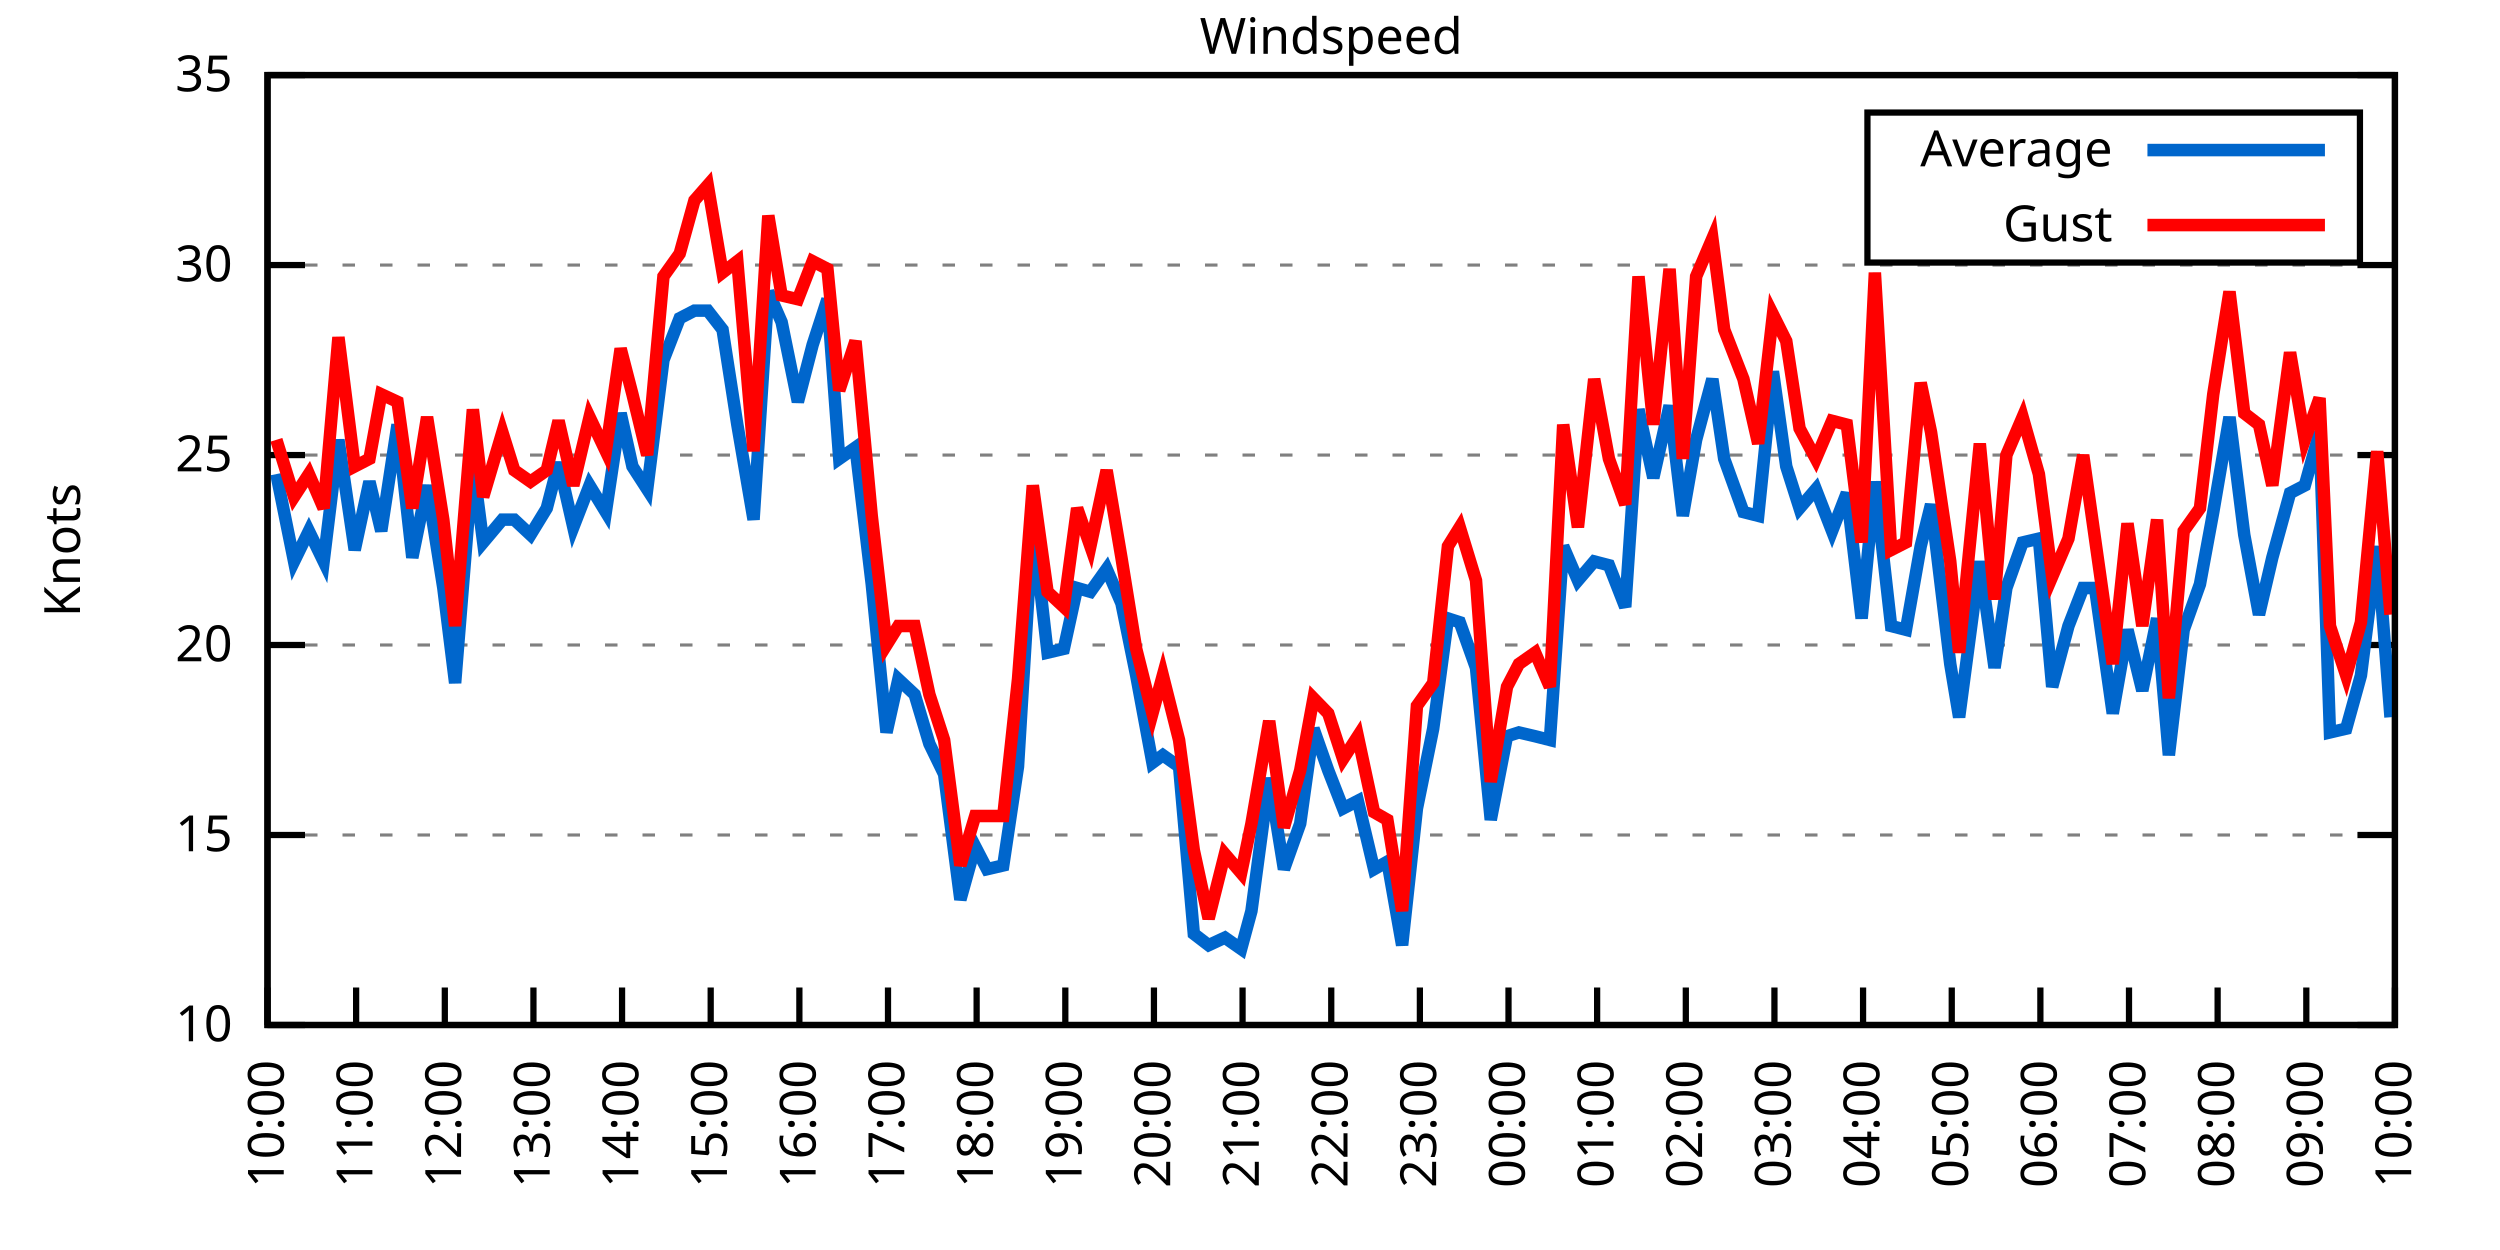
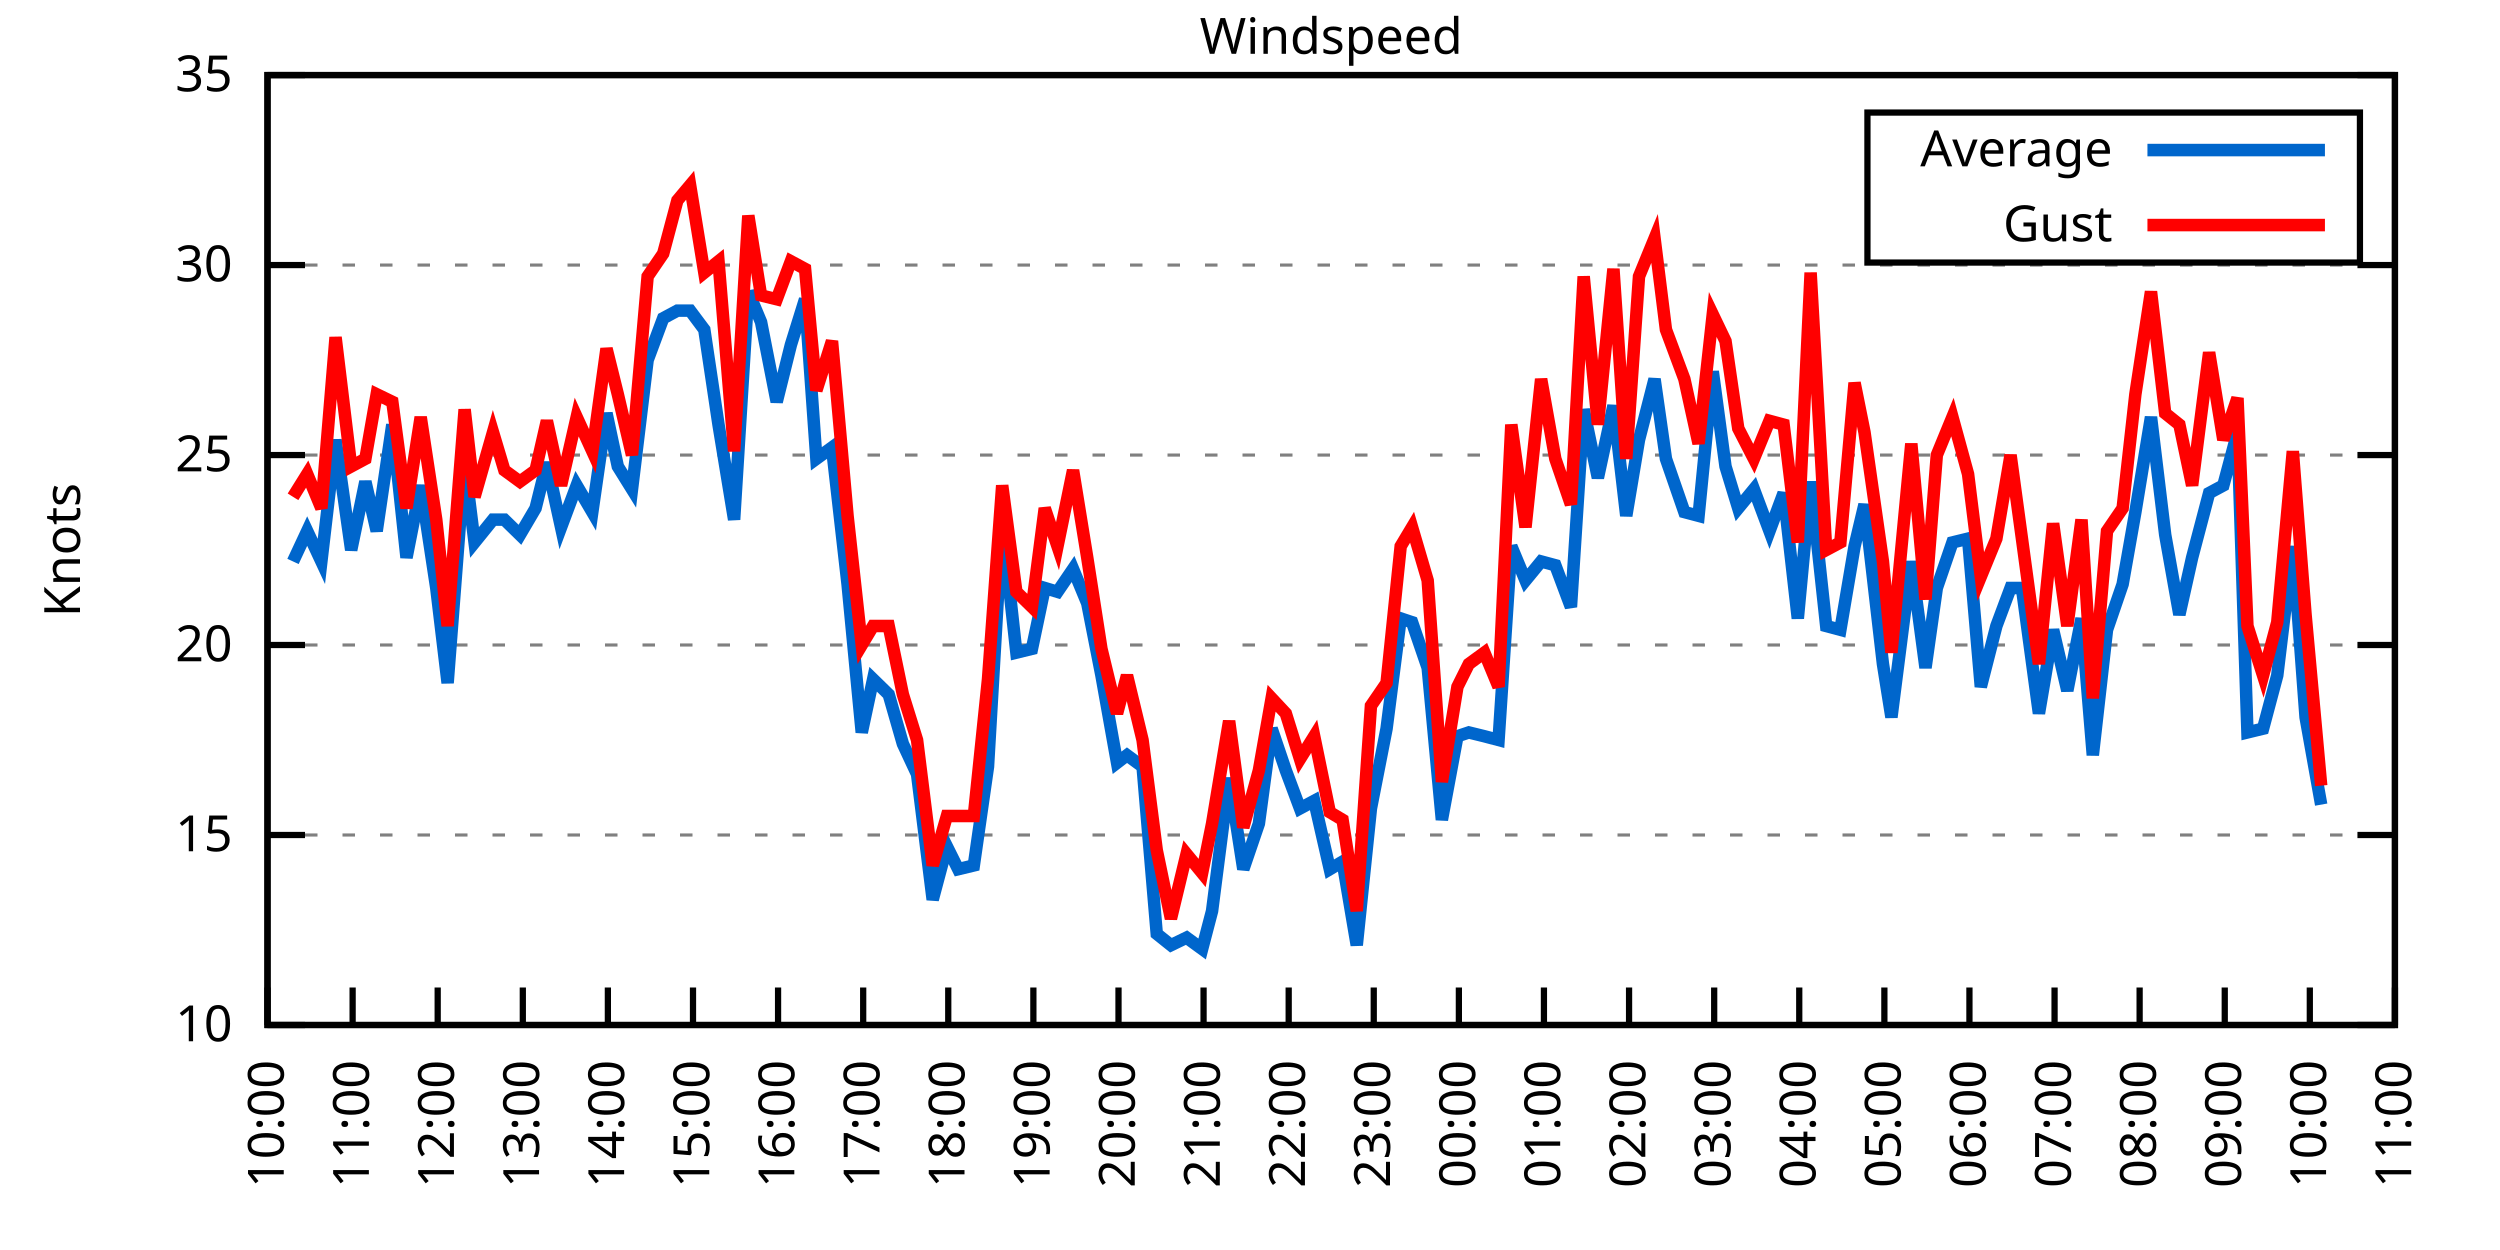
<svg xmlns="http://www.w3.org/2000/svg" xmlns:xlink="http://www.w3.org/1999/xlink" width="400" height="200" viewBox="0 0 400 200">
  <g id="gnuplot_canvas">
    <rect x="0" y="0" width="400" height="200" fill="none" />
    <defs>
      <circle id="gpDot" r="0.5" stroke-width="0.5" stroke="currentColor" />
      <path id="gpPt0" stroke-width="0.333" stroke="currentColor" d="M-1,0 h2 M0,-1 v2" />
      <path id="gpPt1" stroke-width="0.333" stroke="currentColor" d="M-1,-1 L1,1 M1,-1 L-1,1" />
      <path id="gpPt2" stroke-width="0.333" stroke="currentColor" d="M-1,0 L1,0 M0,-1 L0,1 M-1,-1 L1,1 M-1,1 L1,-1" />
      <rect id="gpPt3" stroke-width="0.333" stroke="currentColor" x="-1" y="-1" width="2" height="2" />
      <rect id="gpPt4" stroke-width="0.333" stroke="currentColor" fill="currentColor" x="-1" y="-1" width="2" height="2" />
      <circle id="gpPt5" stroke-width="0.333" stroke="currentColor" cx="0" cy="0" r="1" />
      <use xlink:href="#gpPt5" id="gpPt6" fill="currentColor" stroke="none" />
      <path id="gpPt7" stroke-width="0.333" stroke="currentColor" d="M0,-1.33 L-1.33,0.67 L1.33,0.67 z" />
      <use xlink:href="#gpPt7" id="gpPt8" fill="currentColor" stroke="none" />
      <use xlink:href="#gpPt7" id="gpPt9" stroke="currentColor" transform="rotate(180)" />
      <use xlink:href="#gpPt9" id="gpPt10" fill="currentColor" stroke="none" />
      <use xlink:href="#gpPt3" id="gpPt11" stroke="currentColor" transform="rotate(45)" />
      <use xlink:href="#gpPt11" id="gpPt12" fill="currentColor" stroke="none" />
      <path id="gpPt13" stroke-width="0.333" stroke="currentColor" d="M0,1.330 L1.265,0.411 L0.782,-1.067 L-0.782,-1.076 L-1.265,0.411 z" />
      <use xlink:href="#gpPt13" id="gpPt14" fill="currentColor" stroke="none" />
      <filter id="textbox" filterUnits="objectBoundingBox" x="0" y="0" height="1" width="1">
        <feFlood flood-color="white" flood-opacity="1" result="bgnd" />
        <feComposite in="SourceGraphic" in2="bgnd" operator="atop" />
      </filter>
      <filter id="greybox" filterUnits="objectBoundingBox" x="0" y="0" height="1" width="1">
        <feFlood flood-color="lightgrey" flood-opacity="1" result="grey" />
        <feComposite in="SourceGraphic" in2="grey" operator="atop" />
      </filter>
    </defs>
    <g fill="none" color="white" stroke="currentColor" stroke-width="1.00" stroke-linecap="butt" stroke-linejoin="miter">
</g>
    <g fill="none" color="black" stroke="currentColor" stroke-width="1.00" stroke-linecap="butt" stroke-linejoin="miter">
      <g stroke="none" shape-rendering="crispEdges">
        <polygon fill="rgb(255, 255, 255)" points="42.80,164.00 383.18,164.00 383.18,12.02 42.80,12.02 " />
      </g>
    </g>
    <g fill="none" color="black" stroke="currentColor" stroke-width="1.00" stroke-linecap="butt" stroke-linejoin="miter">
</g>
    <g fill="none" color="black" stroke="black" stroke-width="0.50" stroke-linecap="butt" stroke-linejoin="miter">
</g>
    <g fill="none" color="gray" stroke="currentColor" stroke-width="0.50" stroke-linecap="butt" stroke-linejoin="miter">
      <path stroke="gray" stroke-dasharray="2,4" class="gridline" d="M42.80,164.00 L383.19,164.00  " />
    </g>
    <g fill="none" color="gray" stroke="gray" stroke-width="1.00" stroke-linecap="butt" stroke-linejoin="miter">
</g>
    <g fill="none" color="black" stroke="currentColor" stroke-width="1.00" stroke-linecap="butt" stroke-linejoin="miter">
      <path stroke="black" d="M42.80,164.00 L48.80,164.00 M383.19,164.00 L377.19,164.00  " />
      <g transform="translate(37.20,166.60)" stroke="none" fill="black" font-family="Sans" font-size="8.00" text-anchor="end">
        <text>
          <tspan font-family="Sans"> 10</tspan>
        </text>
      </g>
    </g>
    <g fill="none" color="black" stroke="currentColor" stroke-width="1.00" stroke-linecap="butt" stroke-linejoin="miter">
</g>
    <g fill="none" color="black" stroke="black" stroke-width="0.50" stroke-linecap="butt" stroke-linejoin="miter">
</g>
    <g fill="none" color="gray" stroke="currentColor" stroke-width="0.50" stroke-linecap="butt" stroke-linejoin="miter">
      <path stroke="gray" stroke-dasharray="2,4" class="gridline" d="M42.80,133.60 L383.19,133.60  " />
    </g>
    <g fill="none" color="gray" stroke="gray" stroke-width="1.00" stroke-linecap="butt" stroke-linejoin="miter">
</g>
    <g fill="none" color="black" stroke="currentColor" stroke-width="1.00" stroke-linecap="butt" stroke-linejoin="miter">
      <path stroke="black" d="M42.80,133.60 L48.80,133.60 M383.19,133.60 L377.19,133.60  " />
      <g transform="translate(37.20,136.20)" stroke="none" fill="black" font-family="Sans" font-size="8.00" text-anchor="end">
        <text>
          <tspan font-family="Sans"> 15</tspan>
        </text>
      </g>
    </g>
    <g fill="none" color="black" stroke="currentColor" stroke-width="1.00" stroke-linecap="butt" stroke-linejoin="miter">
</g>
    <g fill="none" color="black" stroke="black" stroke-width="0.50" stroke-linecap="butt" stroke-linejoin="miter">
</g>
    <g fill="none" color="gray" stroke="currentColor" stroke-width="0.50" stroke-linecap="butt" stroke-linejoin="miter">
      <path stroke="gray" stroke-dasharray="2,4" class="gridline" d="M42.80,103.20 L383.19,103.20  " />
    </g>
    <g fill="none" color="gray" stroke="gray" stroke-width="1.00" stroke-linecap="butt" stroke-linejoin="miter">
</g>
    <g fill="none" color="black" stroke="currentColor" stroke-width="1.00" stroke-linecap="butt" stroke-linejoin="miter">
      <path stroke="black" d="M42.80,103.20 L48.80,103.20 M383.19,103.20 L377.19,103.20  " />
      <g transform="translate(37.20,105.80)" stroke="none" fill="black" font-family="Sans" font-size="8.00" text-anchor="end">
        <text>
          <tspan font-family="Sans"> 20</tspan>
        </text>
      </g>
    </g>
    <g fill="none" color="black" stroke="currentColor" stroke-width="1.00" stroke-linecap="butt" stroke-linejoin="miter">
</g>
    <g fill="none" color="black" stroke="black" stroke-width="0.50" stroke-linecap="butt" stroke-linejoin="miter">
</g>
    <g fill="none" color="gray" stroke="currentColor" stroke-width="0.50" stroke-linecap="butt" stroke-linejoin="miter">
      <path stroke="gray" stroke-dasharray="2,4" class="gridline" d="M42.80,72.81 L383.19,72.81  " />
    </g>
    <g fill="none" color="gray" stroke="gray" stroke-width="1.00" stroke-linecap="butt" stroke-linejoin="miter">
</g>
    <g fill="none" color="black" stroke="currentColor" stroke-width="1.00" stroke-linecap="butt" stroke-linejoin="miter">
      <path stroke="black" d="M42.80,72.81 L48.80,72.81 M383.19,72.81 L377.19,72.81  " />
      <g transform="translate(37.20,75.41)" stroke="none" fill="black" font-family="Sans" font-size="8.00" text-anchor="end">
        <text>
          <tspan font-family="Sans"> 25</tspan>
        </text>
      </g>
    </g>
    <g fill="none" color="black" stroke="currentColor" stroke-width="1.00" stroke-linecap="butt" stroke-linejoin="miter">
</g>
    <g fill="none" color="black" stroke="black" stroke-width="0.50" stroke-linecap="butt" stroke-linejoin="miter">
</g>
    <g fill="none" color="gray" stroke="currentColor" stroke-width="0.50" stroke-linecap="butt" stroke-linejoin="miter">
      <path stroke="gray" stroke-dasharray="2,4" class="gridline" d="M42.80,42.41 L383.19,42.41  " />
    </g>
    <g fill="none" color="gray" stroke="gray" stroke-width="1.00" stroke-linecap="butt" stroke-linejoin="miter">
</g>
    <g fill="none" color="black" stroke="currentColor" stroke-width="1.00" stroke-linecap="butt" stroke-linejoin="miter">
      <path stroke="black" d="M42.80,42.41 L48.80,42.41 M383.19,42.41 L377.19,42.41  " />
      <g transform="translate(37.20,45.01)" stroke="none" fill="black" font-family="Sans" font-size="8.00" text-anchor="end">
        <text>
          <tspan font-family="Sans"> 30</tspan>
        </text>
      </g>
    </g>
    <g fill="none" color="black" stroke="currentColor" stroke-width="1.00" stroke-linecap="butt" stroke-linejoin="miter">
</g>
    <g fill="none" color="black" stroke="black" stroke-width="0.50" stroke-linecap="butt" stroke-linejoin="miter">
</g>
    <g fill="none" color="gray" stroke="currentColor" stroke-width="0.50" stroke-linecap="butt" stroke-linejoin="miter">
      <path stroke="gray" stroke-dasharray="2,4" class="gridline" d="M42.80,12.01 L383.19,12.01  " />
    </g>
    <g fill="none" color="gray" stroke="gray" stroke-width="1.00" stroke-linecap="butt" stroke-linejoin="miter">
</g>
    <g fill="none" color="black" stroke="currentColor" stroke-width="1.00" stroke-linecap="butt" stroke-linejoin="miter">
      <path stroke="black" d="M42.80,12.01 L48.80,12.01 M383.19,12.01 L377.19,12.01  " />
      <g transform="translate(37.20,14.61)" stroke="none" fill="black" font-family="Sans" font-size="8.00" text-anchor="end">
        <text>
          <tspan font-family="Sans"> 35</tspan>
        </text>
      </g>
    </g>
    <g fill="none" color="black" stroke="currentColor" stroke-width="1.00" stroke-linecap="butt" stroke-linejoin="miter">
      <path stroke="black" d="M42.80,164.00 L42.80,158.00  " />
      <g transform="translate(45.40,169.60) rotate(270.00)" stroke="none" fill="black" font-family="Sans" font-size="8.00" text-anchor="end">
        <text>
          <tspan font-family="Sans">10:00</tspan>
        </text>
      </g>
    </g>
    <g fill="none" color="black" stroke="currentColor" stroke-width="1.00" stroke-linecap="butt" stroke-linejoin="miter">
-       <path stroke="black" d="M56.98,164.00 L56.98,158.00  " />
-       <g transform="translate(59.58,169.60) rotate(270.00)" stroke="none" fill="black" font-family="Sans" font-size="8.00" text-anchor="end">
+       <path stroke="black" d="M56.42,164.00 L56.42,158.00  " />
+       <g transform="translate(59.02,169.60) rotate(270.00)" stroke="none" fill="black" font-family="Sans" font-size="8.00" text-anchor="end">
        <text>
          <tspan font-family="Sans">11:00</tspan>
        </text>
      </g>
    </g>
    <g fill="none" color="black" stroke="currentColor" stroke-width="1.00" stroke-linecap="butt" stroke-linejoin="miter">
-       <path stroke="black" d="M71.17,164.00 L71.17,158.00  " />
-       <g transform="translate(73.77,169.60) rotate(270.00)" stroke="none" fill="black" font-family="Sans" font-size="8.00" text-anchor="end">
+       <path stroke="black" d="M70.03,164.00 L70.03,158.00  " />
+       <g transform="translate(72.63,169.60) rotate(270.00)" stroke="none" fill="black" font-family="Sans" font-size="8.00" text-anchor="end">
        <text>
          <tspan font-family="Sans">12:00</tspan>
        </text>
      </g>
    </g>
    <g fill="none" color="black" stroke="currentColor" stroke-width="1.00" stroke-linecap="butt" stroke-linejoin="miter">
-       <path stroke="black" d="M85.35,164.00 L85.35,158.00  " />
-       <g transform="translate(87.95,169.60) rotate(270.00)" stroke="none" fill="black" font-family="Sans" font-size="8.00" text-anchor="end">
+       <path stroke="black" d="M83.65,164.00 L83.65,158.00  " />
+       <g transform="translate(86.25,169.60) rotate(270.00)" stroke="none" fill="black" font-family="Sans" font-size="8.00" text-anchor="end">
        <text>
          <tspan font-family="Sans">13:00</tspan>
        </text>
      </g>
    </g>
    <g fill="none" color="black" stroke="currentColor" stroke-width="1.00" stroke-linecap="butt" stroke-linejoin="miter">
-       <path stroke="black" d="M99.53,164.00 L99.53,158.00  " />
-       <g transform="translate(102.13,169.60) rotate(270.00)" stroke="none" fill="black" font-family="Sans" font-size="8.00" text-anchor="end">
+       <path stroke="black" d="M97.26,164.00 L97.26,158.00  " />
+       <g transform="translate(99.86,169.60) rotate(270.00)" stroke="none" fill="black" font-family="Sans" font-size="8.00" text-anchor="end">
        <text>
          <tspan font-family="Sans">14:00</tspan>
        </text>
      </g>
    </g>
    <g fill="none" color="black" stroke="currentColor" stroke-width="1.00" stroke-linecap="butt" stroke-linejoin="miter">
-       <path stroke="black" d="M113.71,164.00 L113.71,158.00  " />
-       <g transform="translate(116.31,169.60) rotate(270.00)" stroke="none" fill="black" font-family="Sans" font-size="8.00" text-anchor="end">
+       <path stroke="black" d="M110.88,164.00 L110.88,158.00  " />
+       <g transform="translate(113.48,169.60) rotate(270.00)" stroke="none" fill="black" font-family="Sans" font-size="8.00" text-anchor="end">
        <text>
          <tspan font-family="Sans">15:00</tspan>
        </text>
      </g>
    </g>
    <g fill="none" color="black" stroke="currentColor" stroke-width="1.00" stroke-linecap="butt" stroke-linejoin="miter">
-       <path stroke="black" d="M127.90,164.00 L127.90,158.00  " />
-       <g transform="translate(130.50,169.60) rotate(270.00)" stroke="none" fill="black" font-family="Sans" font-size="8.00" text-anchor="end">
+       <path stroke="black" d="M124.49,164.00 L124.49,158.00  " />
+       <g transform="translate(127.09,169.60) rotate(270.00)" stroke="none" fill="black" font-family="Sans" font-size="8.00" text-anchor="end">
        <text>
          <tspan font-family="Sans">16:00</tspan>
        </text>
      </g>
    </g>
    <g fill="none" color="black" stroke="currentColor" stroke-width="1.00" stroke-linecap="butt" stroke-linejoin="miter">
-       <path stroke="black" d="M142.08,164.00 L142.08,158.00  " />
-       <g transform="translate(144.68,169.60) rotate(270.00)" stroke="none" fill="black" font-family="Sans" font-size="8.00" text-anchor="end">
+       <path stroke="black" d="M138.11,164.00 L138.11,158.00  " />
+       <g transform="translate(140.71,169.60) rotate(270.00)" stroke="none" fill="black" font-family="Sans" font-size="8.00" text-anchor="end">
        <text>
          <tspan font-family="Sans">17:00</tspan>
        </text>
      </g>
    </g>
    <g fill="none" color="black" stroke="currentColor" stroke-width="1.00" stroke-linecap="butt" stroke-linejoin="miter">
-       <path stroke="black" d="M156.26,164.00 L156.26,158.00  " />
-       <g transform="translate(158.86,169.60) rotate(270.00)" stroke="none" fill="black" font-family="Sans" font-size="8.00" text-anchor="end">
+       <path stroke="black" d="M151.72,164.00 L151.72,158.00  " />
+       <g transform="translate(154.32,169.60) rotate(270.00)" stroke="none" fill="black" font-family="Sans" font-size="8.00" text-anchor="end">
        <text>
          <tspan font-family="Sans">18:00</tspan>
        </text>
      </g>
    </g>
    <g fill="none" color="black" stroke="currentColor" stroke-width="1.00" stroke-linecap="butt" stroke-linejoin="miter">
-       <path stroke="black" d="M170.45,164.00 L170.45,158.00  " />
-       <g transform="translate(173.05,169.60) rotate(270.00)" stroke="none" fill="black" font-family="Sans" font-size="8.00" text-anchor="end">
+       <path stroke="black" d="M165.34,164.00 L165.34,158.00  " />
+       <g transform="translate(167.94,169.60) rotate(270.00)" stroke="none" fill="black" font-family="Sans" font-size="8.00" text-anchor="end">
        <text>
          <tspan font-family="Sans">19:00</tspan>
        </text>
      </g>
    </g>
    <g fill="none" color="black" stroke="currentColor" stroke-width="1.00" stroke-linecap="butt" stroke-linejoin="miter">
-       <path stroke="black" d="M184.63,164.00 L184.63,158.00  " />
-       <g transform="translate(187.23,169.60) rotate(270.00)" stroke="none" fill="black" font-family="Sans" font-size="8.00" text-anchor="end">
+       <path stroke="black" d="M178.96,164.00 L178.96,158.00  " />
+       <g transform="translate(181.56,169.60) rotate(270.00)" stroke="none" fill="black" font-family="Sans" font-size="8.00" text-anchor="end">
        <text>
          <tspan font-family="Sans">20:00</tspan>
        </text>
      </g>
    </g>
    <g fill="none" color="black" stroke="currentColor" stroke-width="1.00" stroke-linecap="butt" stroke-linejoin="miter">
-       <path stroke="black" d="M198.81,164.00 L198.81,158.00  " />
-       <g transform="translate(201.41,169.60) rotate(270.00)" stroke="none" fill="black" font-family="Sans" font-size="8.00" text-anchor="end">
+       <path stroke="black" d="M192.57,164.00 L192.57,158.00  " />
+       <g transform="translate(195.17,169.60) rotate(270.00)" stroke="none" fill="black" font-family="Sans" font-size="8.00" text-anchor="end">
        <text>
          <tspan font-family="Sans">21:00</tspan>
        </text>
      </g>
    </g>
    <g fill="none" color="black" stroke="currentColor" stroke-width="1.00" stroke-linecap="butt" stroke-linejoin="miter">
-       <path stroke="black" d="M213.00,164.00 L213.00,158.00  " />
-       <g transform="translate(215.60,169.60) rotate(270.00)" stroke="none" fill="black" font-family="Sans" font-size="8.00" text-anchor="end">
+       <path stroke="black" d="M206.19,164.00 L206.19,158.00  " />
+       <g transform="translate(208.79,169.60) rotate(270.00)" stroke="none" fill="black" font-family="Sans" font-size="8.00" text-anchor="end">
        <text>
          <tspan font-family="Sans">22:00</tspan>
        </text>
      </g>
    </g>
    <g fill="none" color="black" stroke="currentColor" stroke-width="1.00" stroke-linecap="butt" stroke-linejoin="miter">
-       <path stroke="black" d="M227.18,164.00 L227.18,158.00  " />
-       <g transform="translate(229.78,169.60) rotate(270.00)" stroke="none" fill="black" font-family="Sans" font-size="8.00" text-anchor="end">
+       <path stroke="black" d="M219.80,164.00 L219.80,158.00  " />
+       <g transform="translate(222.40,169.60) rotate(270.00)" stroke="none" fill="black" font-family="Sans" font-size="8.00" text-anchor="end">
        <text>
          <tspan font-family="Sans">23:00</tspan>
        </text>
      </g>
    </g>
    <g fill="none" color="black" stroke="currentColor" stroke-width="1.00" stroke-linecap="butt" stroke-linejoin="miter">
-       <path stroke="black" d="M241.36,164.00 L241.36,158.00  " />
-       <g transform="translate(243.96,169.60) rotate(270.00)" stroke="none" fill="black" font-family="Sans" font-size="8.00" text-anchor="end">
+       <path stroke="black" d="M233.42,164.00 L233.42,158.00  " />
+       <g transform="translate(236.02,169.60) rotate(270.00)" stroke="none" fill="black" font-family="Sans" font-size="8.00" text-anchor="end">
        <text>
          <tspan font-family="Sans">00:00</tspan>
        </text>
      </g>
    </g>
    <g fill="none" color="black" stroke="currentColor" stroke-width="1.00" stroke-linecap="butt" stroke-linejoin="miter">
-       <path stroke="black" d="M255.54,164.00 L255.54,158.00  " />
-       <g transform="translate(258.14,169.60) rotate(270.00)" stroke="none" fill="black" font-family="Sans" font-size="8.00" text-anchor="end">
+       <path stroke="black" d="M247.03,164.00 L247.03,158.00  " />
+       <g transform="translate(249.63,169.60) rotate(270.00)" stroke="none" fill="black" font-family="Sans" font-size="8.00" text-anchor="end">
        <text>
          <tspan font-family="Sans">01:00</tspan>
        </text>
      </g>
    </g>
    <g fill="none" color="black" stroke="currentColor" stroke-width="1.00" stroke-linecap="butt" stroke-linejoin="miter">
-       <path stroke="black" d="M269.73,164.00 L269.73,158.00  " />
-       <g transform="translate(272.33,169.60) rotate(270.00)" stroke="none" fill="black" font-family="Sans" font-size="8.00" text-anchor="end">
+       <path stroke="black" d="M260.65,164.00 L260.65,158.00  " />
+       <g transform="translate(263.25,169.60) rotate(270.00)" stroke="none" fill="black" font-family="Sans" font-size="8.00" text-anchor="end">
        <text>
          <tspan font-family="Sans">02:00</tspan>
        </text>
      </g>
    </g>
    <g fill="none" color="black" stroke="currentColor" stroke-width="1.00" stroke-linecap="butt" stroke-linejoin="miter">
-       <path stroke="black" d="M283.91,164.00 L283.91,158.00  " />
-       <g transform="translate(286.51,169.60) rotate(270.00)" stroke="none" fill="black" font-family="Sans" font-size="8.00" text-anchor="end">
+       <path stroke="black" d="M274.27,164.00 L274.27,158.00  " />
+       <g transform="translate(276.87,169.60) rotate(270.00)" stroke="none" fill="black" font-family="Sans" font-size="8.00" text-anchor="end">
        <text>
          <tspan font-family="Sans">03:00</tspan>
        </text>
      </g>
    </g>
    <g fill="none" color="black" stroke="currentColor" stroke-width="1.00" stroke-linecap="butt" stroke-linejoin="miter">
-       <path stroke="black" d="M298.09,164.00 L298.09,158.00  " />
-       <g transform="translate(300.69,169.60) rotate(270.00)" stroke="none" fill="black" font-family="Sans" font-size="8.00" text-anchor="end">
+       <path stroke="black" d="M287.88,164.00 L287.88,158.00  " />
+       <g transform="translate(290.48,169.60) rotate(270.00)" stroke="none" fill="black" font-family="Sans" font-size="8.00" text-anchor="end">
        <text>
          <tspan font-family="Sans">04:00</tspan>
        </text>
      </g>
    </g>
    <g fill="none" color="black" stroke="currentColor" stroke-width="1.00" stroke-linecap="butt" stroke-linejoin="miter">
-       <path stroke="black" d="M312.28,164.00 L312.28,158.00  " />
-       <g transform="translate(314.88,169.60) rotate(270.00)" stroke="none" fill="black" font-family="Sans" font-size="8.00" text-anchor="end">
+       <path stroke="black" d="M301.50,164.00 L301.50,158.00  " />
+       <g transform="translate(304.10,169.60) rotate(270.00)" stroke="none" fill="black" font-family="Sans" font-size="8.00" text-anchor="end">
        <text>
          <tspan font-family="Sans">05:00</tspan>
        </text>
      </g>
    </g>
    <g fill="none" color="black" stroke="currentColor" stroke-width="1.00" stroke-linecap="butt" stroke-linejoin="miter">
-       <path stroke="black" d="M326.46,164.00 L326.46,158.00  " />
-       <g transform="translate(329.06,169.60) rotate(270.00)" stroke="none" fill="black" font-family="Sans" font-size="8.00" text-anchor="end">
+       <path stroke="black" d="M315.11,164.00 L315.11,158.00  " />
+       <g transform="translate(317.71,169.60) rotate(270.00)" stroke="none" fill="black" font-family="Sans" font-size="8.00" text-anchor="end">
        <text>
          <tspan font-family="Sans">06:00</tspan>
        </text>
      </g>
    </g>
    <g fill="none" color="black" stroke="currentColor" stroke-width="1.00" stroke-linecap="butt" stroke-linejoin="miter">
-       <path stroke="black" d="M340.64,164.00 L340.64,158.00  " />
-       <g transform="translate(343.24,169.60) rotate(270.00)" stroke="none" fill="black" font-family="Sans" font-size="8.00" text-anchor="end">
+       <path stroke="black" d="M328.73,164.00 L328.73,158.00  " />
+       <g transform="translate(331.33,169.60) rotate(270.00)" stroke="none" fill="black" font-family="Sans" font-size="8.00" text-anchor="end">
        <text>
          <tspan font-family="Sans">07:00</tspan>
        </text>
      </g>
    </g>
    <g fill="none" color="black" stroke="currentColor" stroke-width="1.00" stroke-linecap="butt" stroke-linejoin="miter">
-       <path stroke="black" d="M354.82,164.00 L354.82,158.00  " />
-       <g transform="translate(357.42,169.60) rotate(270.00)" stroke="none" fill="black" font-family="Sans" font-size="8.00" text-anchor="end">
+       <path stroke="black" d="M342.34,164.00 L342.34,158.00  " />
+       <g transform="translate(344.94,169.60) rotate(270.00)" stroke="none" fill="black" font-family="Sans" font-size="8.00" text-anchor="end">
        <text>
          <tspan font-family="Sans">08:00</tspan>
        </text>
      </g>
    </g>
    <g fill="none" color="black" stroke="currentColor" stroke-width="1.00" stroke-linecap="butt" stroke-linejoin="miter">
-       <path stroke="black" d="M369.01,164.00 L369.01,158.00  " />
-       <g transform="translate(371.61,169.60) rotate(270.00)" stroke="none" fill="black" font-family="Sans" font-size="8.00" text-anchor="end">
+       <path stroke="black" d="M355.96,164.00 L355.96,158.00  " />
+       <g transform="translate(358.56,169.60) rotate(270.00)" stroke="none" fill="black" font-family="Sans" font-size="8.00" text-anchor="end">
        <text>
          <tspan font-family="Sans">09:00</tspan>
+         </text>
+       </g>
+     </g>
+     <g fill="none" color="black" stroke="currentColor" stroke-width="1.00" stroke-linecap="butt" stroke-linejoin="miter">
+       <path stroke="black" d="M369.57,164.00 L369.57,158.00  " />
+       <g transform="translate(372.17,169.60) rotate(270.00)" stroke="none" fill="black" font-family="Sans" font-size="8.00" text-anchor="end">
+         <text>
+           <tspan font-family="Sans">10:00</tspan>
        </text>
      </g>
    </g>
    <g fill="none" color="black" stroke="currentColor" stroke-width="1.00" stroke-linecap="butt" stroke-linejoin="miter">
      <path stroke="black" d="M383.19,164.00 L383.19,158.00  " />
      <g transform="translate(385.79,169.60) rotate(270.00)" stroke="none" fill="black" font-family="Sans" font-size="8.00" text-anchor="end">
        <text>
-           <tspan font-family="Sans">10:00</tspan>
+           <tspan font-family="Sans">11:00</tspan>
        </text>
      </g>
    </g>
    <g fill="none" color="black" stroke="currentColor" stroke-width="1.00" stroke-linecap="butt" stroke-linejoin="miter">
</g>
    <g fill="none" color="black" stroke="currentColor" stroke-width="1.00" stroke-linecap="butt" stroke-linejoin="miter">
      <path stroke="black" d="M42.80,12.01 L42.80,164.00 L383.19,164.00 L383.19,12.01 L42.80,12.01 Z  " />
    </g>
    <g fill="none" color="black" stroke="currentColor" stroke-width="1.00" stroke-linecap="butt" stroke-linejoin="miter">
</g>
    <g fill="none" color="black" stroke="currentColor" stroke-width="1.00" stroke-linecap="butt" stroke-linejoin="miter">
      <path stroke="black" d="M298.79,42.01 L298.79,18.01 L377.59,18.01 L377.59,42.01 L298.79,42.01 Z  " />
    </g>
    <g id="Windspeed_plot_1">
      <g fill="none" color="white" stroke="black" stroke-width="2.00" stroke-linecap="butt" stroke-linejoin="miter">
</g>
      <g fill="none" color="black" stroke="currentColor" stroke-width="2.00" stroke-linecap="butt" stroke-linejoin="miter">
        <g transform="translate(337.99,26.61)" stroke="none" fill="black" font-family="Sans" font-size="8.00" text-anchor="end">
          <text>
            <tspan font-family="Sans">Average</tspan>
          </text>
        </g>
      </g>
      <g fill="none" color="black" stroke="currentColor" stroke-width="2.00" stroke-linecap="butt" stroke-linejoin="miter">
-         <path stroke="rgb(  0, 102, 204)" d="M343.59,24.01 L371.99,24.01 M44.22,75.85 L47.05,89.83 L49.42,84.97 L51.78,89.83 L54.15,70.37 L56.75,88.00   L59.11,77.06 L61.00,84.97 L63.60,67.94 L65.97,89.22 L68.33,77.67 L70.93,94.08 L72.82,109.28 L75.66,74.02   L77.31,86.79 L80.38,83.14 L82.28,83.14 L84.88,85.57 L87.48,81.32 L89.37,74.02 L91.73,84.36 L94.33,77.67   L96.93,81.93 L99.30,66.12 L101.19,74.63 L103.55,78.28 L106.15,57.61 L108.75,50.92 L111.11,49.70 L113.24,49.70   L115.61,52.74 L117.97,67.94 L120.57,83.14 L122.93,46.66 L125.06,51.53 L127.66,64.29 L130.02,55.18 L132.39,47.88   L134.28,73.41 L136.88,71.59 L139.48,93.48 L141.84,117.19 L143.74,108.68 L146.34,111.11 L148.70,119.01 L151.06,123.87   L153.66,143.94 L156.03,135.43 L157.92,139.07 L160.52,138.47 L162.88,122.66 L165.25,83.75 L167.61,104.42 L170.21,103.81   L172.34,94.08 L174.46,94.69 L177.06,91.04 L179.43,96.52 L181.79,108.07 L184.39,122.05 L186.05,120.83 L188.65,122.66   L191.01,149.41 L193.38,151.23 L195.98,150.02 L198.58,151.84 L200.23,145.76 L203.07,124.48 L205.43,139.07 L208.03,131.78   L210.16,116.58 L212.52,123.27 L214.89,129.35 L217.25,128.13 L219.85,139.07 L221.98,137.86 L224.34,151.23 L226.71,129.35   L229.31,116.58 L231.67,98.95 L233.56,99.56 L236.16,106.85 L238.52,131.17 L241.12,117.80 L243.02,117.19 L245.62,117.80   L247.98,118.40 L250.11,87.40 L252.47,92.87 L255.07,89.83 L257.43,90.44 L260.04,97.12 L262.16,65.51 L264.53,76.45   L267.13,64.90 L269.25,82.53 L271.38,70.37 L273.98,60.65 L275.87,73.41 L278.95,81.93 L281.31,82.53 L283.67,59.43   L285.80,74.63 L287.93,81.32 L290.53,78.28 L293.13,84.97 L295.49,78.89 L297.86,98.95 L299.98,77.06 L302.58,100.16   L304.95,100.77 L307.31,87.40 L308.97,80.71 L312.04,106.24 L313.46,114.76 L316.77,89.83 L319.13,106.85 L321.02,94.08   L323.62,86.79 L326.22,86.18 L328.35,109.89 L330.95,100.16 L333.31,94.08 L335.20,94.08 L338.04,114.15 L340.40,100.77   L342.77,110.50 L345.13,98.95 L347.02,120.83 L349.39,100.77 L351.99,93.48 L354.12,81.93 L356.72,66.73 L359.08,85.57   L361.44,98.34 L363.57,89.22 L366.41,78.89 L368.77,77.67 L371.13,69.16 L372.79,117.19 L375.39,116.58 L377.75,108.07   L380.35,87.40 L382.48,114.76  " />
+         <path stroke="rgb(  0, 102, 204)" d="M343.59,24.01 L371.99,24.01 M46.88,89.83 L49.15,84.97 L51.42,89.83 L53.69,70.37 L56.19,88.00 L58.46,77.06   L60.27,84.97 L62.77,67.94 L65.04,89.22 L67.31,77.67 L69.80,94.08 L71.62,109.28 L74.34,74.02 L75.93,86.79   L78.88,83.14 L80.70,83.14 L83.19,85.57 L85.69,81.32 L87.50,74.02 L89.77,84.36 L92.27,77.67 L94.77,81.93   L97.04,66.12 L98.85,74.63 L101.12,78.28 L103.62,57.61 L106.11,50.92 L108.38,49.70 L110.42,49.70 L112.69,52.74   L114.96,67.94 L117.46,83.14 L119.73,46.66 L121.77,51.53 L124.27,64.29 L126.54,55.18 L128.81,47.88 L130.62,73.41   L133.12,71.59 L135.61,93.48 L137.88,117.19 L139.70,108.68 L142.19,111.11 L144.46,119.01 L146.73,123.87 L149.23,143.94   L151.50,135.43 L153.31,139.07 L155.81,138.47 L158.08,122.66 L160.35,83.75 L162.62,104.42 L165.11,103.81 L167.16,94.08   L169.20,94.69 L171.69,91.04 L173.96,96.52 L176.23,108.07 L178.73,122.05 L180.32,120.83 L182.81,122.66 L185.08,149.41   L187.35,151.23 L189.85,150.02 L192.34,151.84 L193.93,145.76 L196.66,124.48 L198.93,139.07 L201.42,131.78 L203.46,116.58   L205.73,123.27 L208.00,129.35 L210.27,128.13 L212.77,139.07 L214.81,137.86 L217.08,151.23 L219.35,129.35 L221.85,116.58   L224.11,98.95 L225.93,99.56 L228.43,106.85 L230.70,131.17 L233.19,117.80 L235.01,117.19 L237.50,117.80 L239.77,118.40   L241.81,87.40 L244.08,92.87 L246.58,89.83 L248.85,90.44 L251.35,97.12 L253.39,65.51 L255.66,76.45 L258.15,64.90   L260.20,82.53 L262.24,70.37 L264.73,60.65 L266.55,73.41 L269.50,81.93 L271.77,82.53 L274.04,59.43 L276.08,74.63   L278.12,81.32 L280.62,78.28 L283.12,84.97 L285.38,78.89 L287.65,98.95 L289.70,77.06 L292.19,100.16 L294.46,100.77   L296.73,87.40 L298.32,80.71 L301.27,106.24 L302.63,114.76 L305.81,89.83 L308.08,106.85 L309.89,94.08 L312.39,86.79   L314.89,86.18 L316.93,109.89 L319.42,100.16 L321.69,94.08 L323.51,94.08 L326.23,114.15 L328.50,100.77 L330.77,110.50   L333.04,98.95 L334.85,120.83 L337.12,100.77 L339.62,93.48 L341.66,81.93 L344.16,66.73 L346.43,85.57 L348.70,98.34   L350.74,89.22 L353.46,78.89 L355.73,77.67 L358.00,69.16 L359.59,117.19 L362.09,116.58 L364.36,108.07 L366.85,87.40   L368.89,114.76 L371.39,128.74  " />
      </g>
    </g>
    <g id="Windspeed_plot_2">
      <g fill="none" color="black" stroke="currentColor" stroke-width="2.00" stroke-linecap="butt" stroke-linejoin="miter">
        <g transform="translate(337.99,38.61)" stroke="none" fill="black" font-family="Sans" font-size="8.00" text-anchor="end">
          <text>
            <tspan font-family="Sans">Gust</tspan>
          </text>
        </g>
      </g>
      <g fill="none" color="black" stroke="currentColor" stroke-width="2.00" stroke-linecap="butt" stroke-linejoin="miter">
-         <path stroke="rgb(255,   0,   0)" d="M343.59,36.01 L371.99,36.01 M44.22,70.37 L47.05,79.49 L49.42,75.85 L51.78,81.32 L54.15,53.96 L56.75,74.63   L59.11,73.41 L61.00,63.08 L63.60,64.29 L65.97,81.32 L68.33,66.73 L70.93,83.14 L72.82,100.16 L75.66,65.51   L77.31,79.49 L80.38,69.16 L82.28,75.24 L84.88,77.06 L87.48,75.24 L89.37,67.33 L91.73,77.67 L94.33,66.73   L96.93,72.20 L99.30,55.78 L101.19,63.08 L103.55,72.81 L106.15,44.23 L108.75,40.58 L111.11,32.07 L113.24,29.64   L115.61,43.62 L117.97,41.80 L120.57,72.20 L122.93,34.50 L125.06,47.27 L127.66,47.88 L130.02,41.80 L132.39,43.02   L134.28,62.47 L136.88,54.57 L139.48,82.53 L141.84,103.20 L143.74,100.16 L146.34,100.16 L148.70,111.11 L151.06,118.40   L153.66,138.47 L156.03,130.56 L157.92,130.56 L160.52,130.56 L162.88,108.68 L165.25,77.67 L167.61,94.69 L170.21,97.12   L172.34,81.32 L174.46,87.40 L177.06,75.24 L179.43,89.22 L181.79,103.81 L184.39,114.15 L186.05,108.07 L188.65,118.40   L191.01,136.03 L193.38,146.98 L195.98,136.64 L198.58,139.68 L200.23,131.78 L203.07,115.36 L205.43,132.39 L208.03,123.27   L210.16,111.72 L212.52,114.15 L214.89,121.44 L217.25,117.80 L219.85,129.95 L221.98,131.17 L224.34,145.76 L226.71,112.93   L229.31,109.28 L231.67,87.40 L233.56,84.36 L236.16,92.87 L238.52,125.09 L241.12,109.89 L243.02,106.24 L245.62,104.42   L247.98,109.89 L250.11,67.94 L252.47,84.36 L255.07,60.65 L257.43,73.41 L260.04,80.71 L262.16,44.23 L264.53,67.94   L267.13,43.02 L269.25,73.41 L271.38,44.23 L273.98,38.15 L275.87,52.74 L278.95,60.65 L281.31,70.98 L283.67,50.31   L285.80,54.57 L287.93,68.55 L290.53,73.41 L293.13,67.33 L295.49,67.94 L297.86,86.79 L299.98,43.62 L302.58,88.00   L304.95,86.79 L307.31,61.25 L308.97,69.16 L312.04,89.83 L313.46,104.42 L316.77,70.98 L319.13,95.91 L321.02,72.81   L323.62,66.73 L326.22,75.85 L328.35,92.26 L330.95,86.18 L333.31,72.81 L335.20,86.18 L338.04,106.24 L340.40,83.75   L342.77,100.16 L345.13,83.14 L347.02,111.72 L349.39,84.97 L351.99,81.32 L354.12,63.08 L356.72,46.66 L359.08,66.12   L361.44,67.94 L363.57,77.67 L366.41,56.39 L368.77,70.37 L371.13,63.69 L372.79,100.16 L375.39,108.07 L377.75,99.56   L380.35,72.20 L382.48,98.34  " />
+         <path stroke="rgb(255,   0,   0)" d="M343.59,36.01 L371.99,36.01 M46.88,79.49 L49.15,75.85 L51.42,81.32 L53.69,53.96 L56.19,74.63 L58.46,73.41   L60.27,63.08 L62.77,64.29 L65.04,81.32 L67.31,66.73 L69.80,83.14 L71.62,100.16 L74.34,65.51 L75.93,79.49   L78.88,69.16 L80.70,75.24 L83.19,77.06 L85.69,75.24 L87.50,67.33 L89.77,77.67 L92.27,66.73 L94.77,72.20   L97.04,55.78 L98.85,63.08 L101.12,72.81 L103.62,44.23 L106.11,40.58 L108.38,32.07 L110.42,29.64 L112.69,43.62   L114.96,41.80 L117.46,72.20 L119.73,34.50 L121.77,47.27 L124.27,47.88 L126.54,41.80 L128.81,43.02 L130.62,62.47   L133.12,54.57 L135.61,82.53 L137.88,103.20 L139.70,100.16 L142.19,100.16 L144.46,111.11 L146.73,118.40 L149.23,138.47   L151.50,130.56 L153.31,130.56 L155.81,130.56 L158.08,108.68 L160.35,77.67 L162.62,94.69 L165.11,97.12 L167.16,81.32   L169.20,87.40 L171.69,75.24 L173.96,89.22 L176.23,103.81 L178.73,114.15 L180.32,108.07 L182.81,118.40 L185.08,136.03   L187.35,146.98 L189.85,136.64 L192.34,139.68 L193.93,131.78 L196.66,115.36 L198.93,132.39 L201.42,123.27 L203.46,111.72   L205.73,114.15 L208.00,121.44 L210.27,117.80 L212.77,129.95 L214.81,131.17 L217.08,145.76 L219.35,112.93 L221.85,109.28   L224.11,87.40 L225.93,84.36 L228.43,92.87 L230.70,125.09 L233.19,109.89 L235.01,106.24 L237.50,104.42 L239.77,109.89   L241.81,67.94 L244.08,84.36 L246.58,60.65 L248.85,73.41 L251.35,80.71 L253.39,44.23 L255.66,67.94 L258.15,43.02   L260.20,73.41 L262.24,44.23 L264.73,38.15 L266.55,52.74 L269.50,60.65 L271.77,70.98 L274.04,50.31 L276.08,54.57   L278.12,68.55 L280.62,73.41 L283.12,67.33 L285.38,67.94 L287.65,86.79 L289.70,43.62 L292.19,88.00 L294.46,86.79   L296.73,61.25 L298.32,69.16 L301.27,89.83 L302.63,104.42 L305.81,70.98 L308.08,95.91 L309.89,72.81 L312.39,66.73   L314.89,75.85 L316.93,92.26 L319.42,86.18 L321.69,72.81 L323.51,86.18 L326.23,106.24 L328.50,83.75 L330.77,100.16   L333.04,83.14 L334.85,111.72 L337.12,84.97 L339.62,81.32 L341.66,63.08 L344.16,46.66 L346.43,66.12 L348.70,67.94   L350.74,77.67 L353.46,56.39 L355.73,70.37 L358.00,63.69 L359.59,100.16 L362.09,108.07 L364.36,99.56 L366.85,72.20   L368.89,98.34 L371.39,125.70  " />
      </g>
    </g>
    <g fill="none" color="black" stroke="currentColor" stroke-width="2.00" stroke-linecap="butt" stroke-linejoin="miter">
</g>
    <g fill="none" color="black" stroke="black" stroke-width="1.00" stroke-linecap="butt" stroke-linejoin="miter">
</g>
    <g fill="none" color="black" stroke="currentColor" stroke-width="1.00" stroke-linecap="butt" stroke-linejoin="miter">
      <path stroke="black" d="M42.80,12.01 L42.80,164.00 L383.19,164.00 L383.19,12.01 L42.80,12.01 Z  " />
      <g transform="translate(12.80,88.01) rotate(270.00)" stroke="none" fill="black" font-family="Sans" font-size="8.00" text-anchor="middle">
        <text>
          <tspan font-family="Sans">Knots</tspan>
        </text>
      </g>
    </g>
    <g fill="none" color="black" stroke="currentColor" stroke-width="1.00" stroke-linecap="butt" stroke-linejoin="miter">
</g>
    <g fill="none" color="black" stroke="currentColor" stroke-width="1.00" stroke-linecap="butt" stroke-linejoin="miter">
      <g transform="translate(212.99,8.61)" stroke="none" fill="black" font-family="Sans" font-size="8.00" text-anchor="middle">
        <text>
          <tspan font-family="Sans">Windspeed</tspan>
        </text>
      </g>
    </g>
    <g fill="none" color="black" stroke="currentColor" stroke-width="1.00" stroke-linecap="butt" stroke-linejoin="miter">
</g>
  </g>
</svg>
